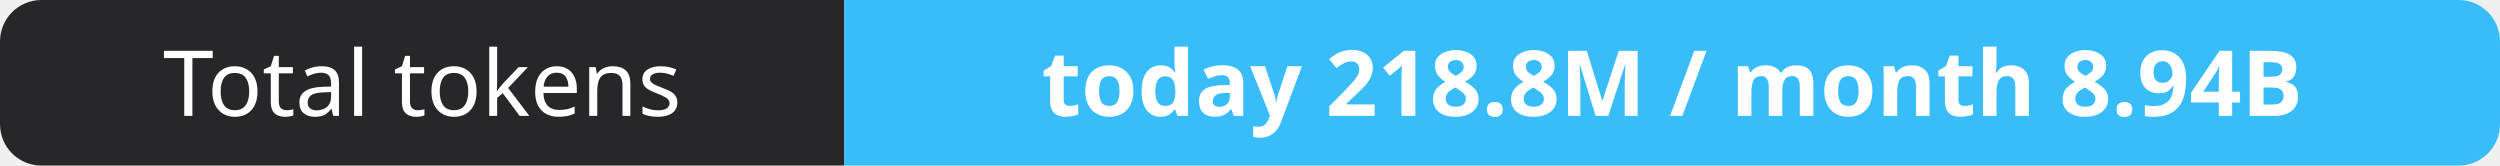
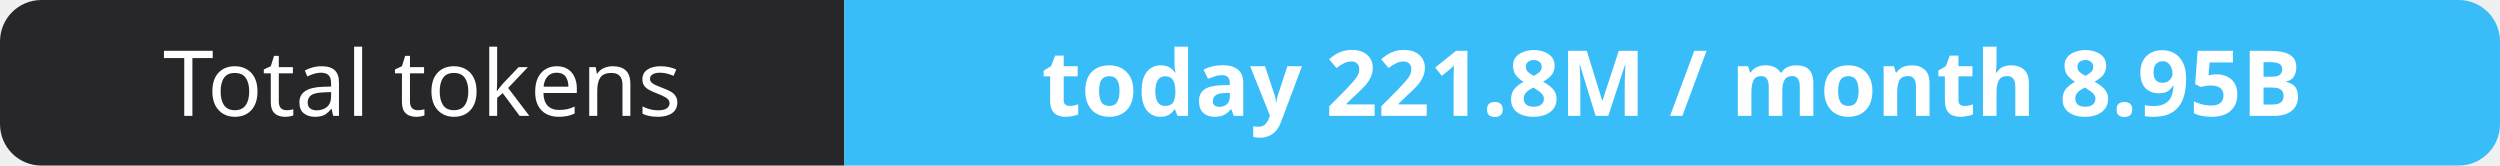
- <svg xmlns="http://www.w3.org/2000/svg" width="302" height="20" role="img" aria-label="Total tokens: today 218.8M / month 8.94B">
+ <svg xmlns="http://www.w3.org/2000/svg" width="302" height="20" role="img" aria-label="Total tokens: today 221.8M / month 8.95B">
  <clipPath id="r">
    <rect width="302" height="20" rx="5" fill="#fff" />
  </clipPath>
  <g clip-path="url(#r)">
    <rect width="102" height="20" fill="#27272a" />
    <rect x="102" width="200" height="20" fill="#38bdf8" />
  </g>
  <g fill="#fff" text-anchor="middle" font-family="Verdana,Geneva,sans-serif" font-size="11">
    <text x="51.0" y="14">Total tokens</text>
-     <text x="202.0" y="14" font-weight="700">today 218.8M / month 8.94B</text>
+     <text x="202.0" y="14" font-weight="700">today 221.8M / month 8.95B</text>
  </g>
</svg>
